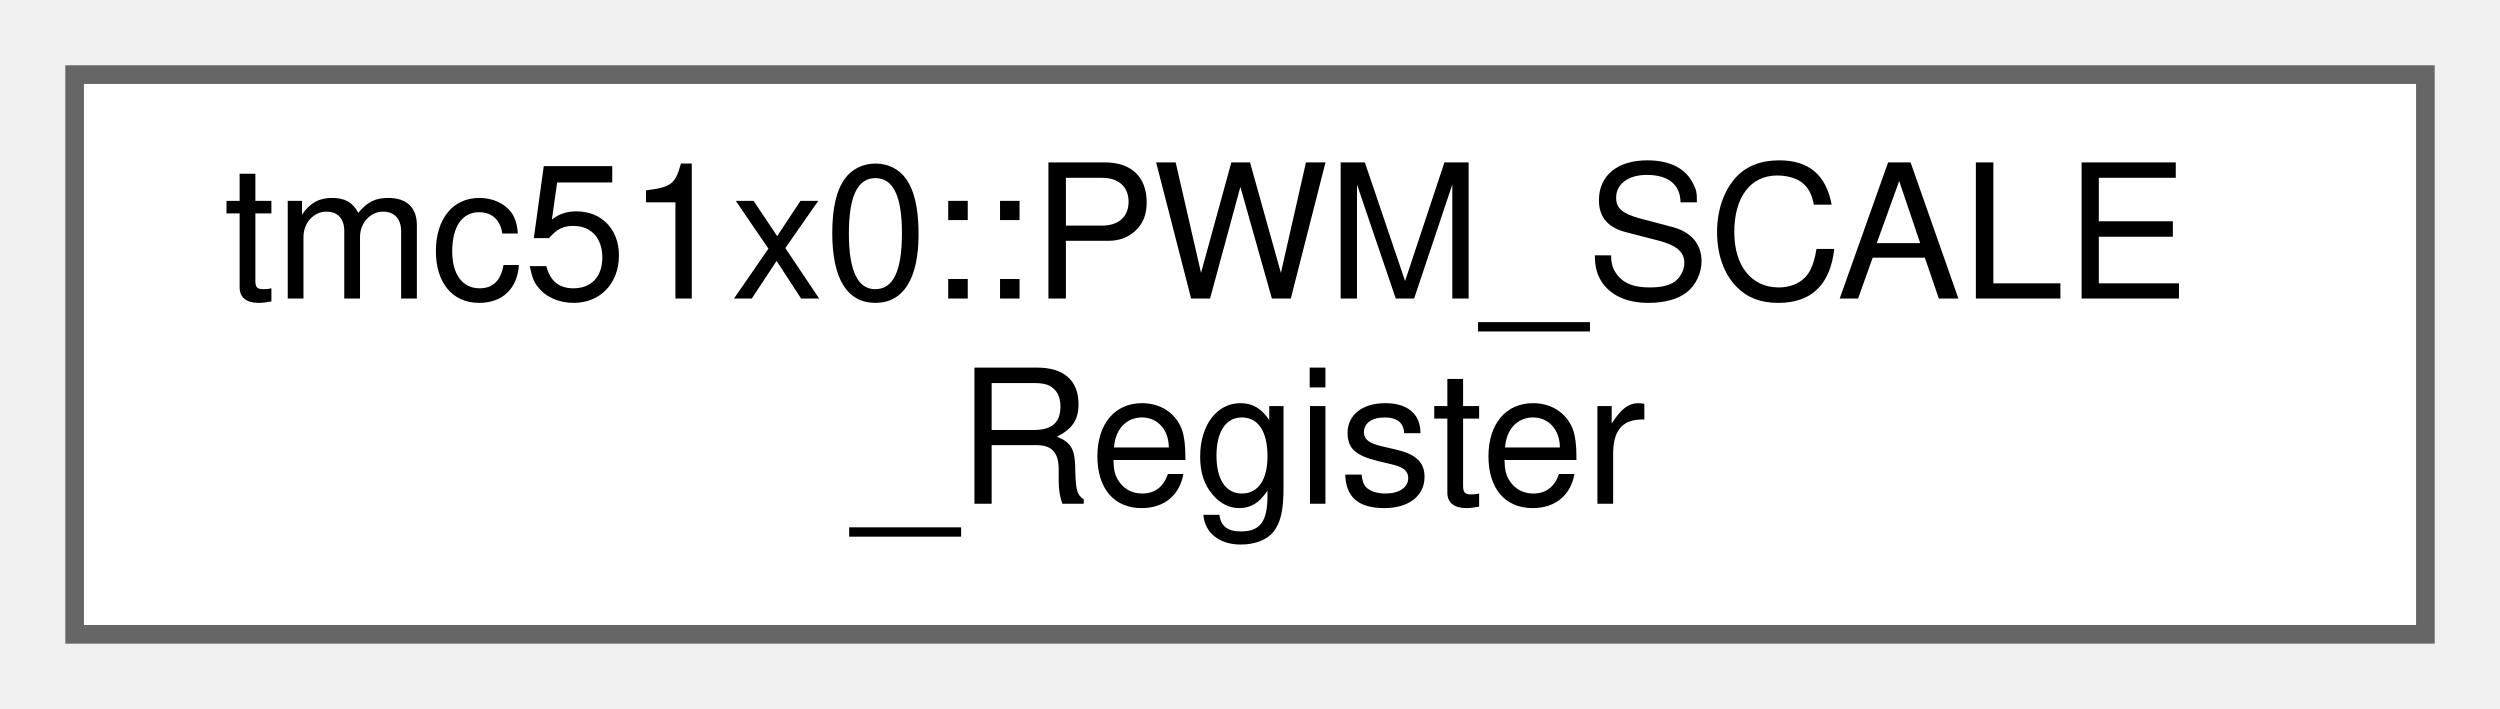
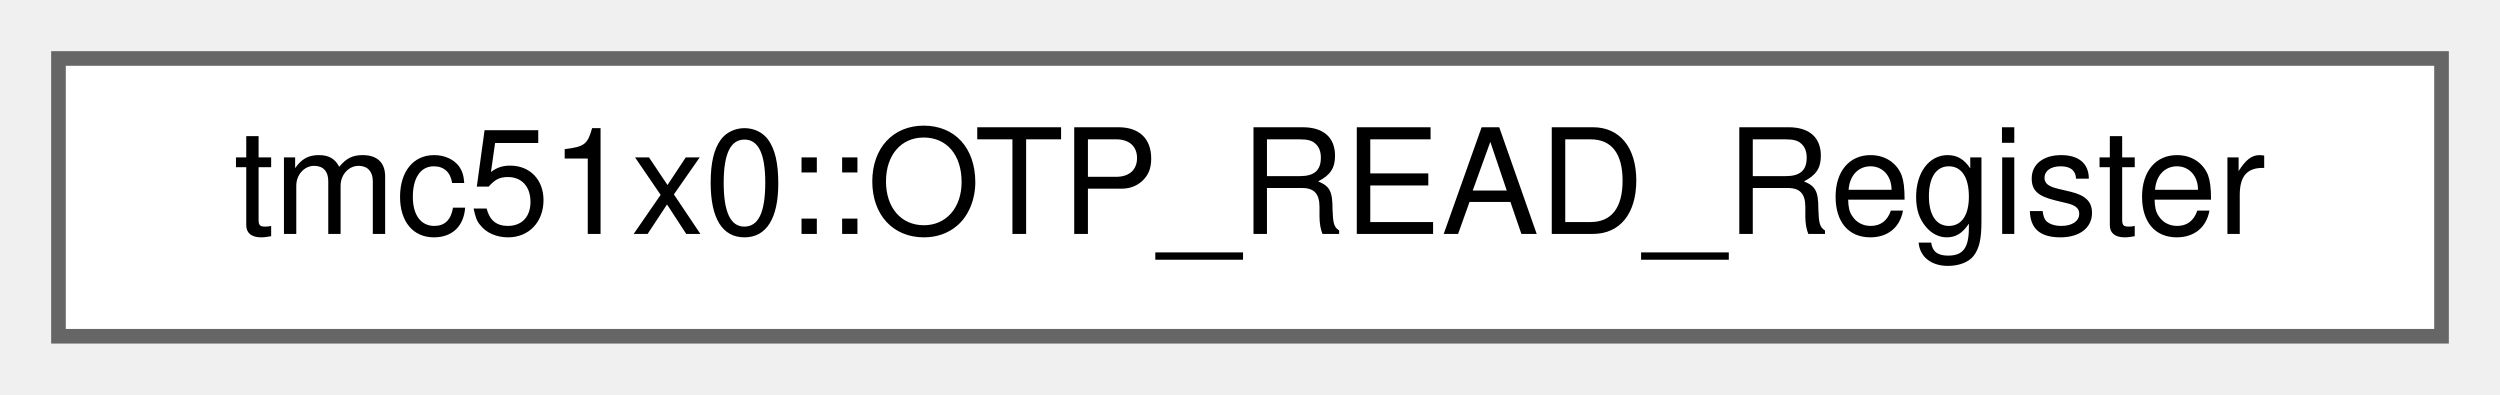
- <svg xmlns="http://www.w3.org/2000/svg" xmlns:xlink="http://www.w3.org/1999/xlink" width="134pt" height="38pt" viewBox="0.00 0.00 134.00 38.00">
-   <g id="graph0" class="graph" transform="scale(1 1) rotate(0) translate(4 34)">
+ <svg xmlns="http://www.w3.org/2000/svg" xmlns:xlink="http://www.w3.org/1999/xlink" width="171pt" height="27pt" viewBox="0.00 0.00 171.00 27.00">
+   <g id="graph0" class="graph" transform="scale(1 1) rotate(0) translate(4 23)">
    <g id="Node000000" class="node">
      <g id="a_Node000000">
-         <a xlink:href="uniontmc51x0_1_1PWM__SCALE__Register.html" target="_top" xlink:title="Results of stealthChop amplitude regulator register (PWM_SCALE)">
-           <polygon fill="white" stroke="#666666" points="126,-30 0,-30 0,0 126,0 126,-30" />
-           <text text-anchor="start" x="8" y="-18" font-family="Helvetica,sans-Serif" font-size="10.00">tmc51x0::PWM_SCALE</text>
-           <text text-anchor="middle" x="63" y="-7" font-family="Helvetica,sans-Serif" font-size="10.00">_Register</text>
+         <a xlink:href="uniontmc51x0_1_1OTP__READ__Register.html" target="_top" xlink:title="OTP read register (OTP_READ)">
+           <polygon fill="white" stroke="#666666" points="163,-19 0,-19 0,0 163,0 163,-19" />
+           <text text-anchor="middle" x="81.5" y="-7" font-family="Helvetica,sans-Serif" font-size="10.00">tmc51x0::OTP_READ_Register</text>
        </a>
      </g>
    </g>
  </g>
</svg>
